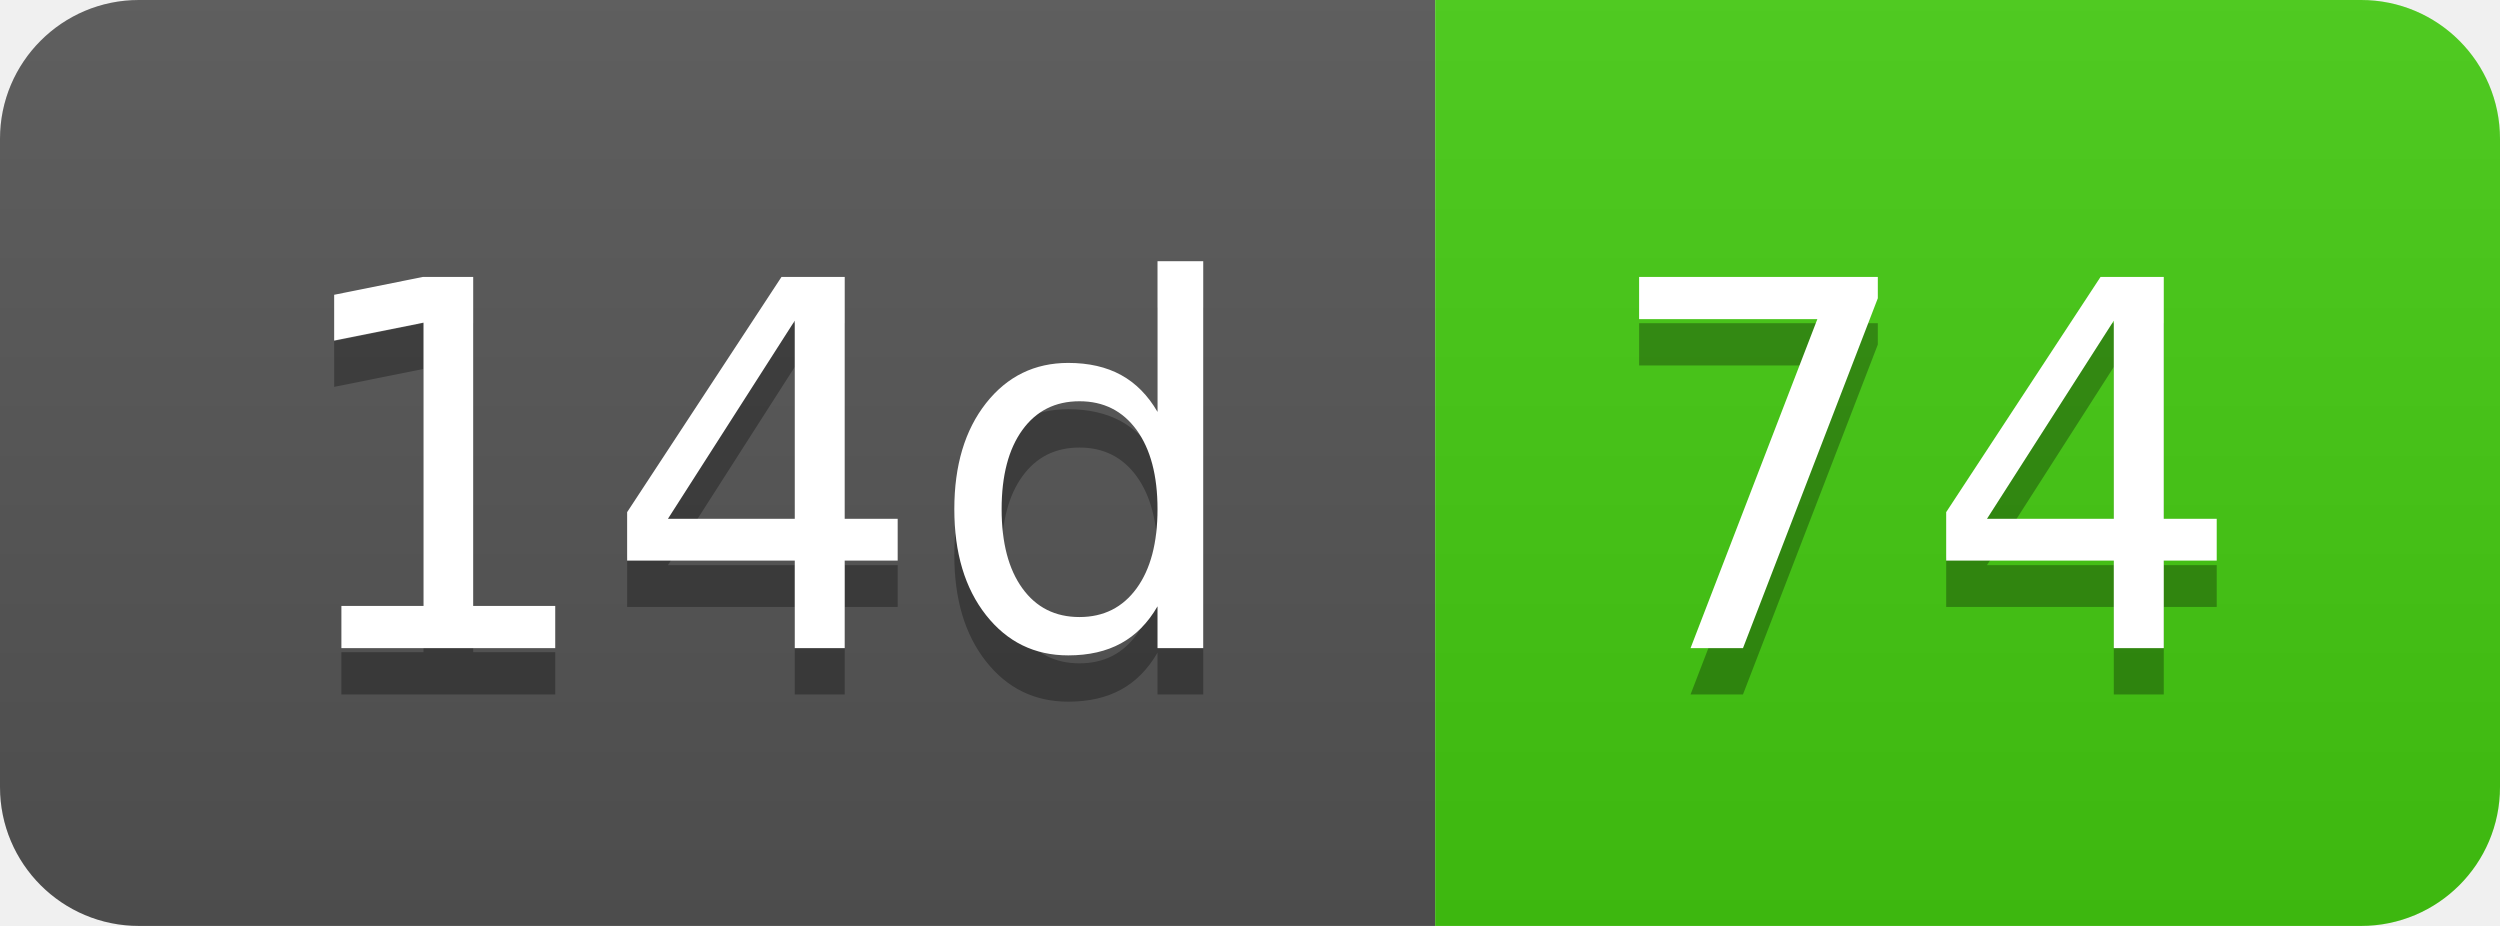
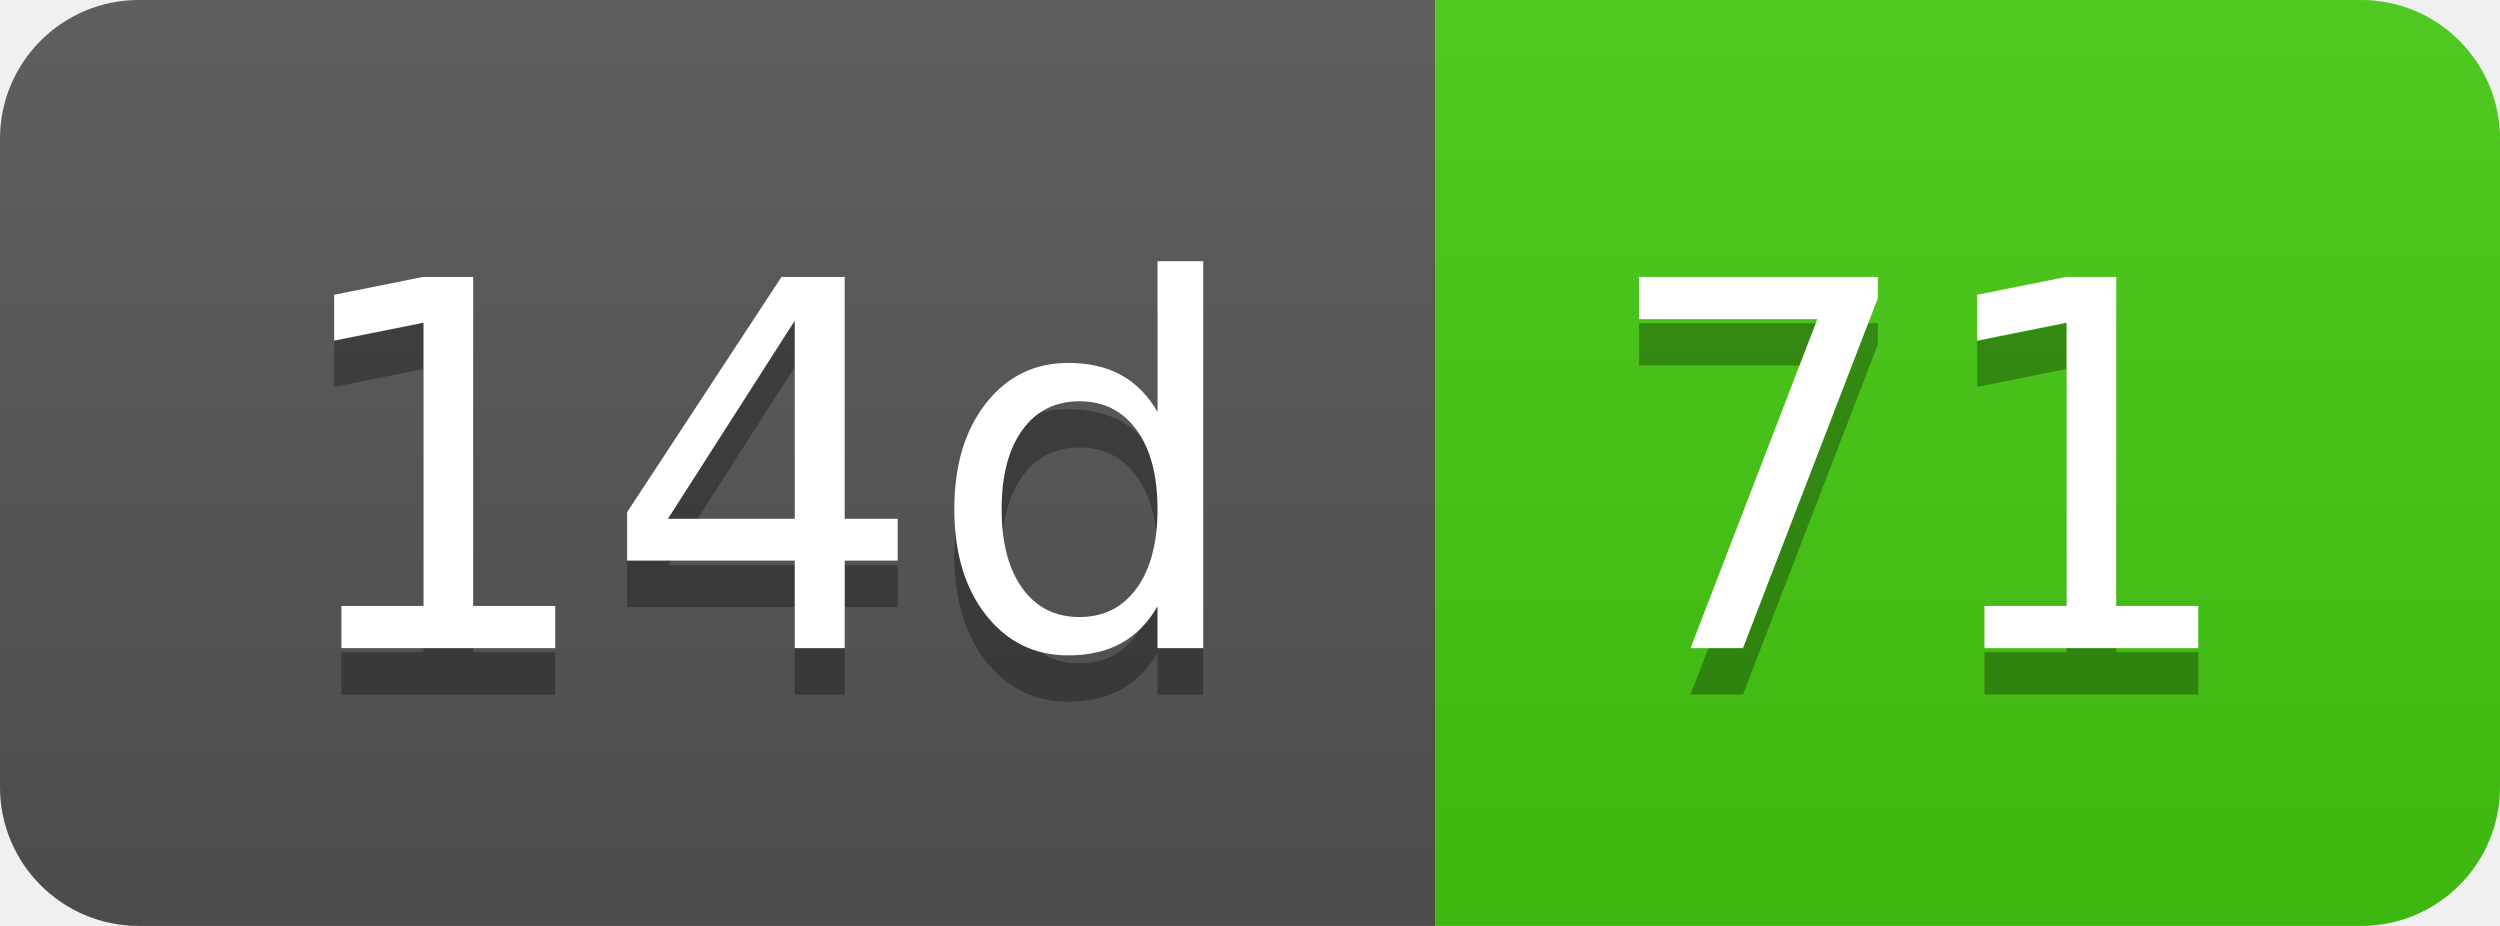
- <svg xmlns="http://www.w3.org/2000/svg" width="54" height="20" role="img" aria-label="14d: 74">
+ <svg xmlns="http://www.w3.org/2000/svg" width="54" height="20" role="img" aria-label="14d: 71">
  <linearGradient id="s" x2="0" y2="100%">
    <stop offset="0" stop-color="#bbb" stop-opacity=".1" />
    <stop offset="1" stop-opacity=".1" />
  </linearGradient>
  <clipPath id="r">
    <rect width="54" height="20" rx="3" fill="#fff" />
  </clipPath>
  <g clip-path="url(#r)">
    <rect width="31" height="20" fill="#555" />
    <rect x="31" width="23" height="20" fill="#4c1" />
    <rect width="54" height="20" fill="url(#s)" />
  </g>
  <g fill="#fff" text-anchor="middle" font-family="Verdana,Geneva,DejaVu Sans,sans-serif" text-rendering="geometricPrecision" font-size="110">
    <text aria-hidden="true" x="165" y="150" fill="#010101" fill-opacity=".3" transform="scale(.1)" textLength="210">14d</text>
    <text x="165" y="140" transform="scale(.1)" fill="#fff" textLength="210">14d</text>
-     <text aria-hidden="true" x="415" y="150" fill="#010101" fill-opacity=".3" transform="scale(.1)" textLength="130">74</text>
-     <text x="415" y="140" transform="scale(.1)" fill="#fff" textLength="130">74</text>
+     <text aria-hidden="true" x="415" y="150" fill="#010101" fill-opacity=".3" transform="scale(.1)" textLength="130">71</text>
+     <text x="415" y="140" transform="scale(.1)" fill="#fff" textLength="130">71</text>
  </g>
</svg>
